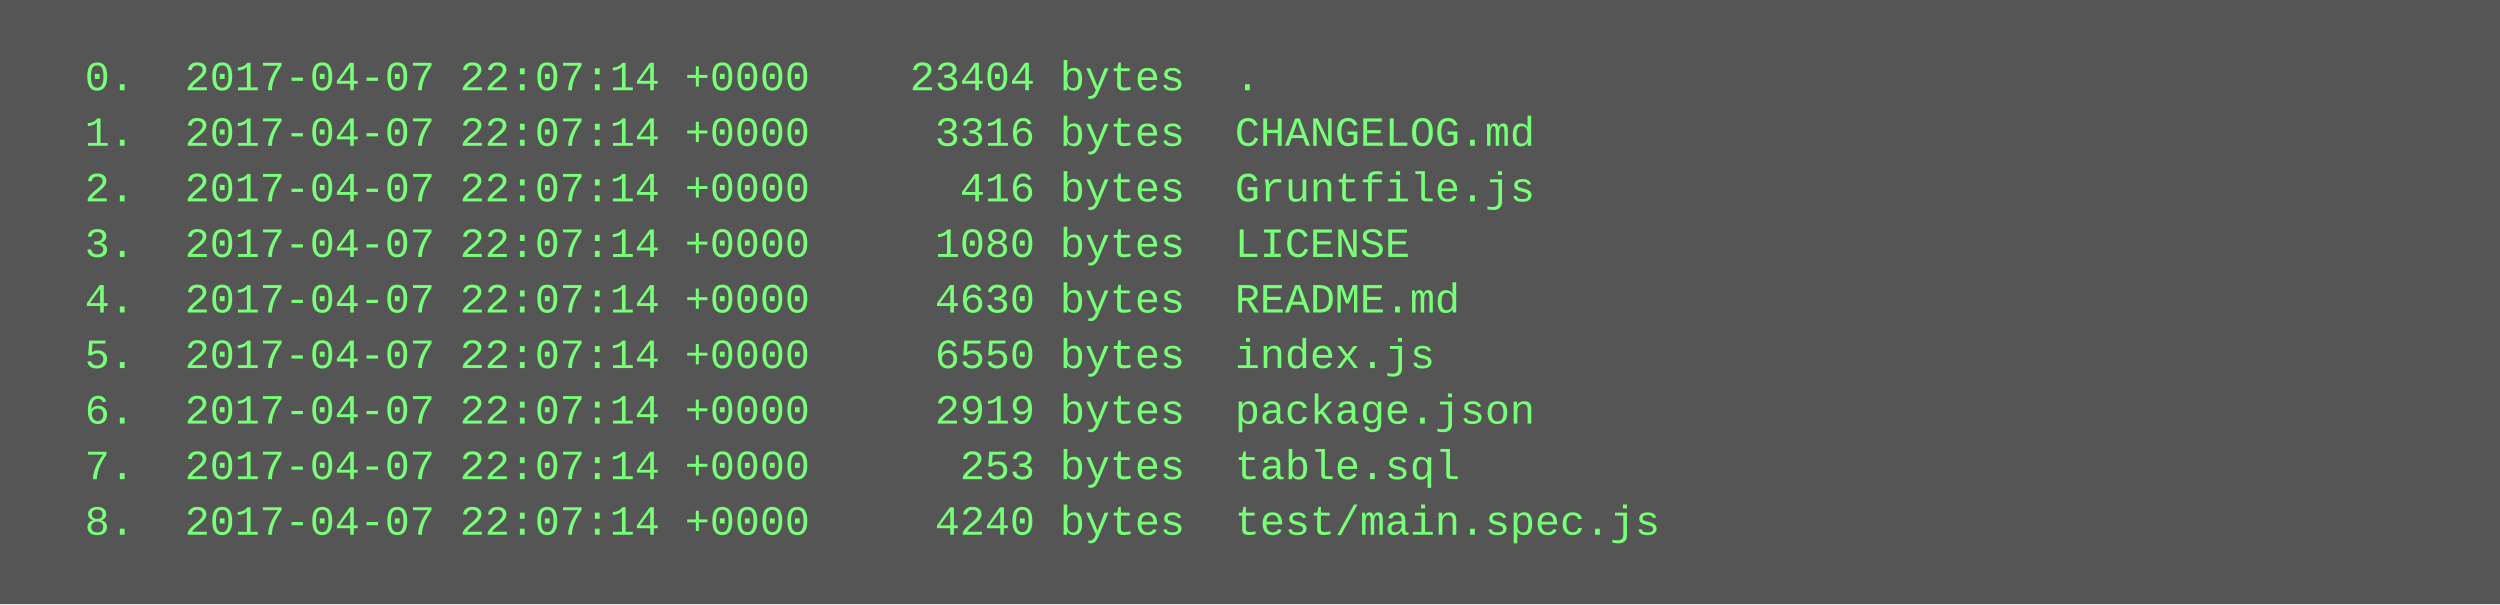
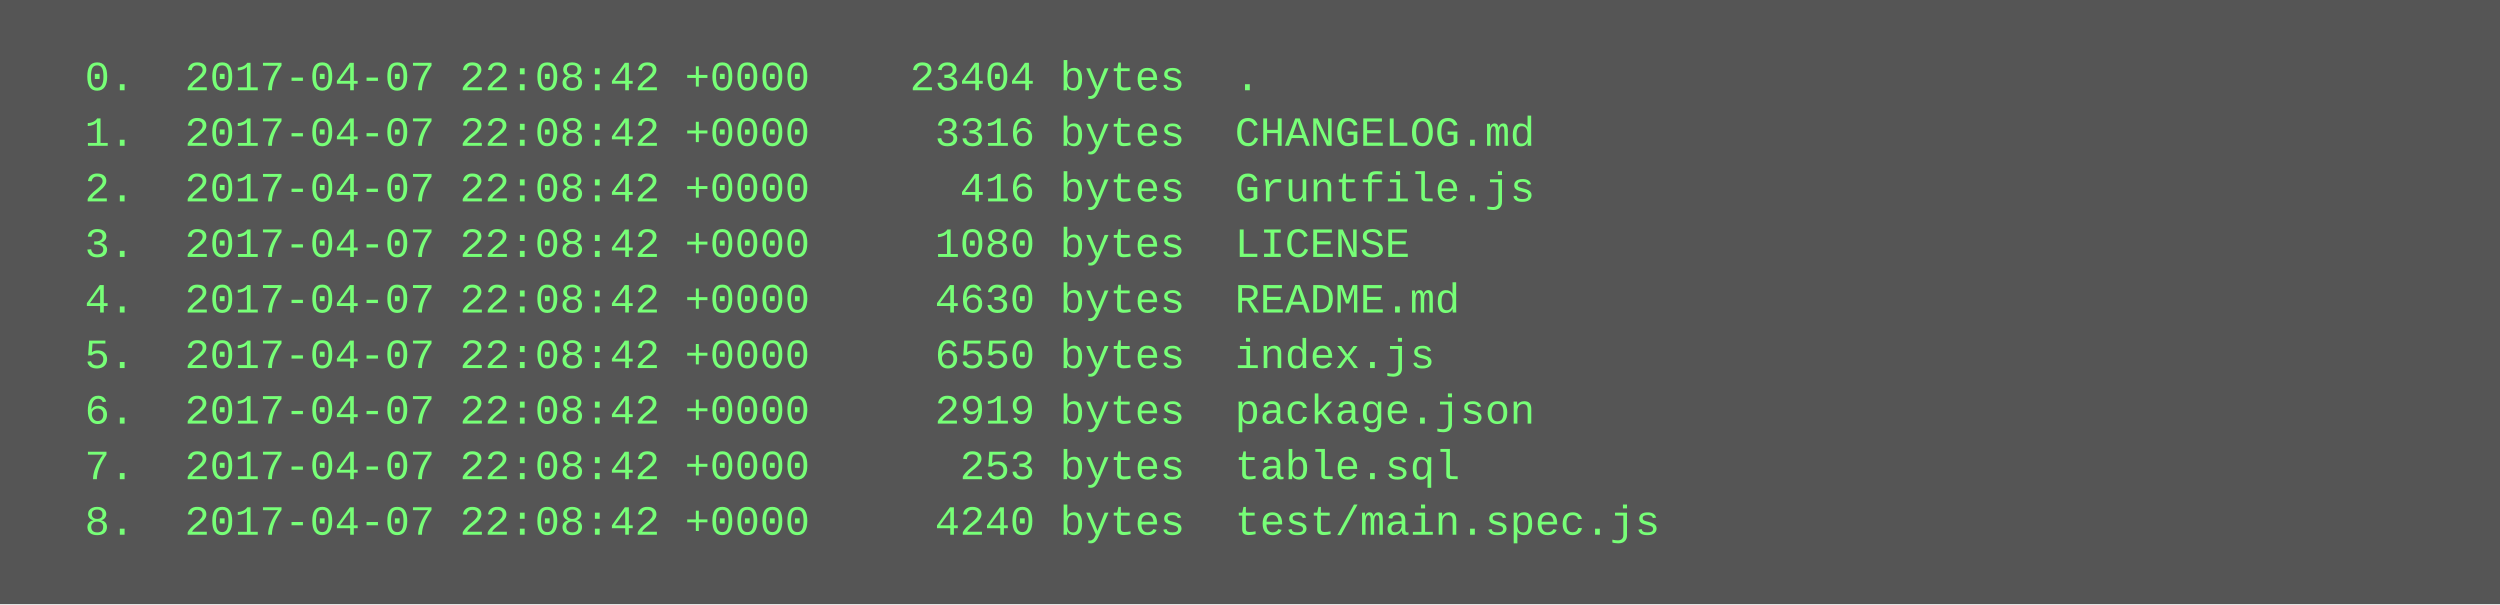
<svg xmlns="http://www.w3.org/2000/svg" height="174" width="720">
  <rect height="174" fill="#555" width="720" />
  <text fill="#7f7" font-family="Courier New" font-size="12" xml:space="preserve">
-     <tspan x="10" y="26">  0.  2017-04-07 22:07:14 +0000    23404 bytes  .</tspan>
-     <tspan x="10" y="42">  1.  2017-04-07 22:07:14 +0000     3316 bytes  CHANGELOG.md</tspan>
-     <tspan x="10" y="58">  2.  2017-04-07 22:07:14 +0000      416 bytes  Gruntfile.js</tspan>
-     <tspan x="10" y="74">  3.  2017-04-07 22:07:14 +0000     1080 bytes  LICENSE</tspan>
-     <tspan x="10" y="90">  4.  2017-04-07 22:07:14 +0000     4630 bytes  README.md</tspan>
-     <tspan x="10" y="106">  5.  2017-04-07 22:07:14 +0000     6550 bytes  index.js</tspan>
-     <tspan x="10" y="122">  6.  2017-04-07 22:07:14 +0000     2919 bytes  package.json</tspan>
-     <tspan x="10" y="138">  7.  2017-04-07 22:07:14 +0000      253 bytes  table.sql</tspan>
-     <tspan x="10" y="154">  8.  2017-04-07 22:07:14 +0000     4240 bytes  test/main.spec.js</tspan>
+     <tspan x="10" y="26">  0.  2017-04-07 22:08:42 +0000    23404 bytes  .</tspan>
+     <tspan x="10" y="42">  1.  2017-04-07 22:08:42 +0000     3316 bytes  CHANGELOG.md</tspan>
+     <tspan x="10" y="58">  2.  2017-04-07 22:08:42 +0000      416 bytes  Gruntfile.js</tspan>
+     <tspan x="10" y="74">  3.  2017-04-07 22:08:42 +0000     1080 bytes  LICENSE</tspan>
+     <tspan x="10" y="90">  4.  2017-04-07 22:08:42 +0000     4630 bytes  README.md</tspan>
+     <tspan x="10" y="106">  5.  2017-04-07 22:08:42 +0000     6550 bytes  index.js</tspan>
+     <tspan x="10" y="122">  6.  2017-04-07 22:08:42 +0000     2919 bytes  package.json</tspan>
+     <tspan x="10" y="138">  7.  2017-04-07 22:08:42 +0000      253 bytes  table.sql</tspan>
+     <tspan x="10" y="154">  8.  2017-04-07 22:08:42 +0000     4240 bytes  test/main.spec.js</tspan>
  </text>
</svg>
